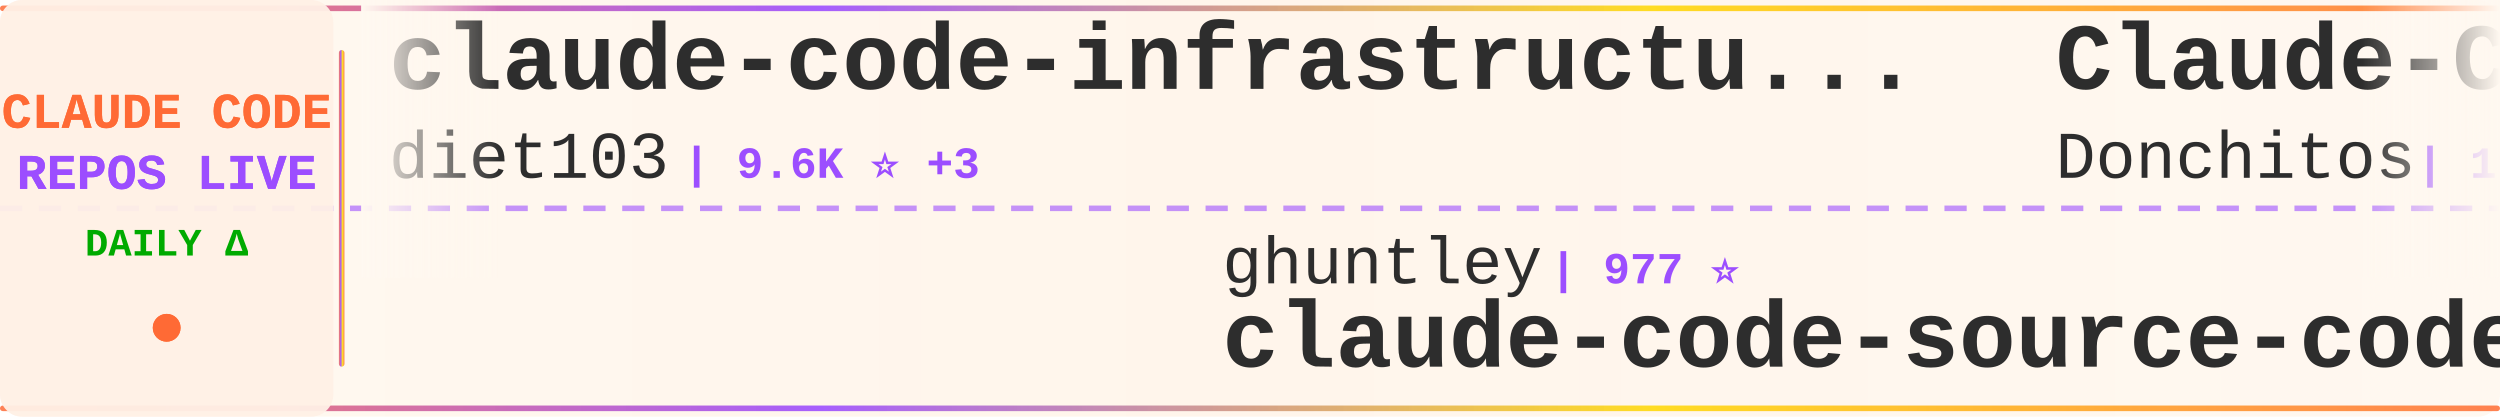
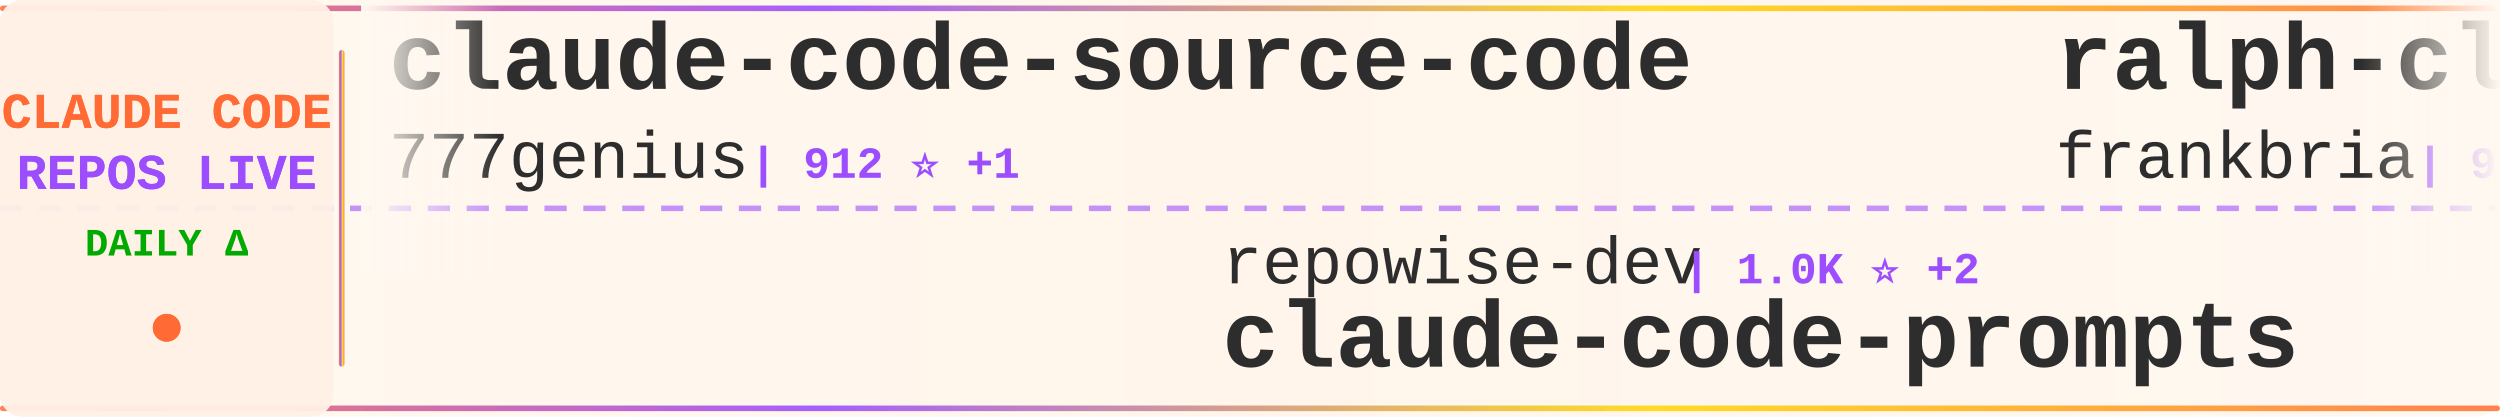
<svg xmlns="http://www.w3.org/2000/svg" width="900" height="150">
  <defs>
    <linearGradient id="tickerBg" x1="0%" y1="0%" x2="100%" y2="0%">
      <stop offset="0%" style="stop-color:#fff8f0;stop-opacity:0.98" />
      <stop offset="50%" style="stop-color:#fff5eb;stop-opacity:1" />
      <stop offset="100%" style="stop-color:#fff8f0;stop-opacity:0.98" />
    </linearGradient>
    <linearGradient id="borderGrad" x1="0%" y1="0%" x2="100%" y2="0%">
      <stop offset="0%" style="stop-color:#FF6B35;stop-opacity:0.85">
        <animate attributeName="stop-opacity" values="0.85;1;0.85" dur="2s" repeatCount="indefinite" />
      </stop>
      <stop offset="33%" style="stop-color:#9C4EFF;stop-opacity:0.9">
        <animate attributeName="stop-opacity" values="0.9;1;0.9" dur="2.2s" repeatCount="indefinite" />
      </stop>
      <stop offset="66%" style="stop-color:#FFD700;stop-opacity:0.85">
        <animate attributeName="stop-opacity" values="0.85;1;0.85" dur="1.8s" repeatCount="indefinite" />
      </stop>
      <stop offset="100%" style="stop-color:#FF6B35;stop-opacity:0.85">
        <animate attributeName="stop-opacity" values="0.85;1;0.85" dur="2s" repeatCount="indefinite" />
      </stop>
    </linearGradient>
    <filter id="textGlow">
      <feGaussianBlur stdDeviation="0.15" result="coloredBlur" />
      <feMerge>
        <feMergeNode in="coloredBlur" />
        <feMergeNode in="SourceGraphic" />
      </feMerge>
    </filter>
    <filter id="metricGlow">
      <feGaussianBlur stdDeviation="0.2" result="coloredBlur" />
      <feMerge>
        <feMergeNode in="coloredBlur" />
        <feMergeNode in="SourceGraphic" />
      </feMerge>
    </filter>
    <linearGradient id="leftFade" x1="0%" y1="0%" x2="100%" y2="0%">
      <stop offset="0%" style="stop-color:#fff8f0;stop-opacity:1" />
      <stop offset="100%" style="stop-color:#fff8f0;stop-opacity:0" />
    </linearGradient>
    <linearGradient id="rightFade" x1="0%" y1="0%" x2="100%" y2="0%">
      <stop offset="0%" style="stop-color:#fff8f0;stop-opacity:0" />
      <stop offset="100%" style="stop-color:#fff8f0;stop-opacity:1" />
    </linearGradient>
  </defs>
  <rect width="900" height="150" fill="url(#tickerBg)" rx="8" />
  <rect x="0" y="2" width="900" height="2" fill="url(#borderGrad)" rx="1" />
  <rect x="0" y="146" width="900" height="2" fill="url(#borderGrad)" rx="1" />
  <line x1="0" y1="75" x2="900" y2="75" stroke="#9C4EFF" stroke-width="2" stroke-dasharray="8 6" opacity="0.6" />
  <rect x="0" y="0" width="120" height="150" fill="#fff0e6" opacity="0.95" rx="8" />
  <text x="60" y="46" font-family="'Courier New', monospace" font-size="18" font-weight="bold" fill="#FF6B35" text-anchor="middle" filter="url(#textGlow)">
    CLAUDE CODE
  </text>
  <text x="60" y="68" font-family="'Courier New', monospace" font-size="18" font-weight="bold" fill="#9C4EFF" text-anchor="middle" filter="url(#textGlow)">
    REPOS LIVE
  </text>
  <text x="60" y="92" font-family="'Courier New', monospace" font-size="14" font-weight="bold" fill="#00aa00" text-anchor="middle">
    DAILY Δ
  </text>
  <circle cx="60" cy="118" r="5" fill="#FF6B35" filter="url(#metricGlow)">
    <animate attributeName="r" values="4;6;4" dur="1.5s" repeatCount="indefinite" />
    <animate attributeName="opacity" values="0.6;1;0.6" dur="1.5s" repeatCount="indefinite" />
  </circle>
  <rect x="122" y="18" width="2" height="114" fill="url(#borderGrad)" rx="1" />
  <clipPath id="tickerClip">
    <rect x="130" y="0" width="770" height="150" />
  </clipPath>
  <g clip-path="url(#tickerClip)">
    <g id="tickerItems">
      <animateTransform attributeName="transform" attributeType="XML" type="translate" from="0 0" to="-3000 0" dur="54s" repeatCount="indefinite" />
      <g transform="translate(0, 0)">
-         <text x="140" y="32" font-family="'Courier New', monospace" font-size="34" font-weight="bold" fill="#2d2d2d">claude-code-infrastructu...</text>
-         <text x="140" y="64" font-family="'Courier New', monospace" font-size="24" font-weight="normal" fill="#2d2d2d" opacity="1.0">diet103</text>
-         <text x="246" y="64" font-family="'Courier New', monospace" font-size="16" font-weight="bold" fill="#9C4EFF"> | 9.6K ⭐ +3</text>
+         <text x="140" y="32" font-family="'Courier New', monospace" font-size="34" font-weight="bold" fill="#2d2d2d">claude-code-source-code</text>
+         <text x="140" y="64" font-family="'Courier New', monospace" font-size="24" font-weight="normal" fill="#2d2d2d" opacity="1.0">777genius</text>
+         <text x="270" y="64" font-family="'Courier New', monospace" font-size="16" font-weight="bold" fill="#9C4EFF"> | 912 ⭐ +1</text>
      </g>
      <g transform="translate(300, 0)">
-         <text x="140" y="102" font-family="'Courier New', monospace" font-size="24" font-weight="normal" fill="#2d2d2d" opacity="1.0">ghuntley</text>
-         <text x="258" y="102" font-family="'Courier New', monospace" font-size="16" font-weight="bold" fill="#9C4EFF"> | 977 ⭐</text>
-         <text x="140" y="132" font-family="'Courier New', monospace" font-size="34" font-weight="bold" fill="#2d2d2d">claude-code-source-code-...</text>
+         <text x="140" y="102" font-family="'Courier New', monospace" font-size="24" font-weight="normal" fill="#2d2d2d" opacity="1.0">repowise-dev</text>
+         <text x="306" y="102" font-family="'Courier New', monospace" font-size="16" font-weight="bold" fill="#9C4EFF"> | 1.0K ⭐ +2</text>
+         <text x="140" y="132" font-family="'Courier New', monospace" font-size="34" font-weight="bold" fill="#2d2d2d">claude-code-prompts</text>
      </g>
      <g transform="translate(600, 0)">
-         <text x="140" y="32" font-family="'Courier New', monospace" font-size="34" font-weight="bold" fill="#2d2d2d">Claude-Code-Game-Studios</text>
-         <text x="140" y="64" font-family="'Courier New', monospace" font-size="24" font-weight="normal" fill="#2d2d2d" opacity="1.0">Donchitos</text>
-         <text x="270" y="64" font-family="'Courier New', monospace" font-size="16" font-weight="bold" fill="#9C4EFF"> | 19.0K ⭐ +160</text>
+         <text x="140" y="32" font-family="'Courier New', monospace" font-size="34" font-weight="bold" fill="#2d2d2d">ralph-claude-code</text>
+         <text x="140" y="64" font-family="'Courier New', monospace" font-size="24" font-weight="normal" fill="#2d2d2d" opacity="1.0">frankbria</text>
+         <text x="270" y="64" font-family="'Courier New', monospace" font-size="16" font-weight="bold" fill="#9C4EFF"> | 9.1K ⭐ +10</text>
      </g>
      <g transform="translate(900, 0)">
-         <text x="140" y="102" font-family="'Courier New', monospace" font-size="24" font-weight="normal" fill="#2d2d2d" opacity="1.0">darcyegb</text>
-         <text x="258" y="102" font-family="'Courier New', monospace" font-size="16" font-weight="bold" fill="#9C4EFF"> | 696 ⭐ +1</text>
-         <text x="140" y="132" font-family="'Courier New', monospace" font-size="34" font-weight="bold" fill="#2d2d2d">ClaudeCodeAgents</text>
+         <text x="140" y="102" font-family="'Courier New', monospace" font-size="24" font-weight="normal" fill="#2d2d2d" opacity="1.0">lorryjovens-hub</text>
+         <text x="342" y="102" font-family="'Courier New', monospace" font-size="16" font-weight="bold" fill="#9C4EFF"> | 1.6K ⭐ +10</text>
+         <text x="140" y="132" font-family="'Courier New', monospace" font-size="34" font-weight="bold" fill="#2d2d2d">claude-code-rust</text>
      </g>
      <g transform="translate(1200, 0)">
-         <text x="140" y="32" font-family="'Courier New', monospace" font-size="34" font-weight="bold" fill="#2d2d2d">andrej-karpathy-skills</text>
-         <text x="140" y="64" font-family="'Courier New', monospace" font-size="24" font-weight="normal" fill="#2d2d2d" opacity="1.0">multica-ai</text>
-         <text x="282" y="64" font-family="'Courier New', monospace" font-size="16" font-weight="bold" fill="#9C4EFF"> | 133.1K ⭐ +1.6K</text>
+         <text x="140" y="32" font-family="'Courier New', monospace" font-size="34" font-weight="bold" fill="#2d2d2d">claude-plugins-official</text>
+         <text x="140" y="64" font-family="'Courier New', monospace" font-size="24" font-weight="normal" fill="#2d2d2d" opacity="1.0">anthropics</text>
+         <text x="282" y="64" font-family="'Courier New', monospace" font-size="16" font-weight="bold" fill="#9C4EFF"> | 19.5K ⭐ +70</text>
      </g>
      <g transform="translate(1500, 0)">
-         <text x="140" y="102" font-family="'Courier New', monospace" font-size="24" font-weight="normal" fill="#2d2d2d" opacity="1.0">simonw</text>
-         <text x="234" y="102" font-family="'Courier New', monospace" font-size="16" font-weight="bold" fill="#9C4EFF"> | 1.5K ⭐ +3</text>
-         <text x="140" y="132" font-family="'Courier New', monospace" font-size="34" font-weight="bold" fill="#2d2d2d">claude-code-transcripts</text>
+         <text x="140" y="102" font-family="'Courier New', monospace" font-size="24" font-weight="normal" fill="#2d2d2d" opacity="1.0">sickn33</text>
+         <text x="246" y="102" font-family="'Courier New', monospace" font-size="16" font-weight="bold" fill="#9C4EFF"> | 37.8K ⭐ +93</text>
+         <text x="140" y="132" font-family="'Courier New', monospace" font-size="34" font-weight="bold" fill="#2d2d2d">antigravity-awesome-skil...</text>
      </g>
      <g transform="translate(1800, 0)">
-         <text x="140" y="32" font-family="'Courier New', monospace" font-size="34" font-weight="bold" fill="#2d2d2d">claude-code-pm-course</text>
-         <text x="140" y="64" font-family="'Courier New', monospace" font-size="24" font-weight="normal" fill="#2d2d2d" opacity="1.0">carlvellotti</text>
-         <text x="306" y="64" font-family="'Courier New', monospace" font-size="16" font-weight="bold" fill="#9C4EFF"> | 2.0K ⭐ +4</text>
+         <text x="140" y="32" font-family="'Courier New', monospace" font-size="34" font-weight="bold" fill="#2d2d2d">claude-code</text>
+         <text x="140" y="64" font-family="'Courier New', monospace" font-size="24" font-weight="normal" fill="#2d2d2d" opacity="1.0">jarmuine</text>
+         <text x="258" y="64" font-family="'Courier New', monospace" font-size="16" font-weight="bold" fill="#9C4EFF"> | 2.1K ⭐ +3</text>
      </g>
      <g transform="translate(2100, 0)">
-         <text x="140" y="102" font-family="'Courier New', monospace" font-size="24" font-weight="normal" fill="#2d2d2d" opacity="1.0">kodu-ai</text>
-         <text x="246" y="102" font-family="'Courier New', monospace" font-size="16" font-weight="bold" fill="#9C4EFF"> | 5.3K ⭐</text>
-         <text x="140" y="132" font-family="'Courier New', monospace" font-size="34" font-weight="bold" fill="#2d2d2d">claude-coder</text>
+         <text x="140" y="102" font-family="'Courier New', monospace" font-size="24" font-weight="normal" fill="#2d2d2d" opacity="1.0">centminmod</text>
+         <text x="282" y="102" font-family="'Courier New', monospace" font-size="16" font-weight="bold" fill="#9C4EFF"> | 2.3K ⭐ +5</text>
+         <text x="140" y="132" font-family="'Courier New', monospace" font-size="34" font-weight="bold" fill="#2d2d2d">my-claude-code-setup</text>
      </g>
      <g transform="translate(2400, 0)">
-         <text x="140" y="32" font-family="'Courier New', monospace" font-size="34" font-weight="bold" fill="#2d2d2d">agents</text>
-         <text x="140" y="64" font-family="'Courier New', monospace" font-size="24" font-weight="normal" fill="#2d2d2d" opacity="1.0">wshobson</text>
-         <text x="258" y="64" font-family="'Courier New', monospace" font-size="16" font-weight="bold" fill="#9C4EFF"> | 35.5K ⭐ +54</text>
+         <text x="140" y="32" font-family="'Courier New', monospace" font-size="34" font-weight="bold" fill="#2d2d2d">claude-code</text>
+         <text x="140" y="64" font-family="'Courier New', monospace" font-size="24" font-weight="normal" fill="#2d2d2d" opacity="1.0">T-Lab-CUHKSZ</text>
+         <text x="306" y="64" font-family="'Courier New', monospace" font-size="16" font-weight="bold" fill="#9C4EFF"> | 311 ⭐ +1</text>
      </g>
      <g transform="translate(2700, 0)">
-         <text x="140" y="102" font-family="'Courier New', monospace" font-size="24" font-weight="normal" fill="#2d2d2d" opacity="1.0">nanocoai</text>
-         <text x="258" y="102" font-family="'Courier New', monospace" font-size="16" font-weight="bold" fill="#9C4EFF"> | 28.9K ⭐ +37</text>
-         <text x="140" y="132" font-family="'Courier New', monospace" font-size="34" font-weight="bold" fill="#2d2d2d">nanoclaw</text>
+         <text x="140" y="102" font-family="'Courier New', monospace" font-size="24" font-weight="normal" fill="#2d2d2d" opacity="1.0">alirezarezvani</text>
+         <text x="330" y="102" font-family="'Courier New', monospace" font-size="16" font-weight="bold" fill="#9C4EFF"> | 15.1K ⭐ +123</text>
+         <text x="140" y="132" font-family="'Courier New', monospace" font-size="34" font-weight="bold" fill="#2d2d2d">claude-skills</text>
      </g>
      <g transform="translate(3000, 0)">
-         <text x="140" y="32" font-family="'Courier New', monospace" font-size="34" font-weight="bold" fill="#2d2d2d">claude-code-infrastructu...</text>
-         <text x="140" y="64" font-family="'Courier New', monospace" font-size="24" font-weight="normal" fill="#2d2d2d" opacity="1.0">diet103</text>
-         <text x="246" y="64" font-family="'Courier New', monospace" font-size="16" font-weight="bold" fill="#9C4EFF"> | 9.6K ⭐ +3</text>
+         <text x="140" y="32" font-family="'Courier New', monospace" font-size="34" font-weight="bold" fill="#2d2d2d">claude-code-source-code</text>
+         <text x="140" y="64" font-family="'Courier New', monospace" font-size="24" font-weight="normal" fill="#2d2d2d" opacity="1.0">777genius</text>
+         <text x="270" y="64" font-family="'Courier New', monospace" font-size="16" font-weight="bold" fill="#9C4EFF"> | 912 ⭐ +1</text>
      </g>
      <g transform="translate(3300, 0)">
-         <text x="140" y="102" font-family="'Courier New', monospace" font-size="24" font-weight="normal" fill="#2d2d2d" opacity="1.0">ghuntley</text>
-         <text x="258" y="102" font-family="'Courier New', monospace" font-size="16" font-weight="bold" fill="#9C4EFF"> | 977 ⭐</text>
-         <text x="140" y="132" font-family="'Courier New', monospace" font-size="34" font-weight="bold" fill="#2d2d2d">claude-code-source-code-...</text>
+         <text x="140" y="102" font-family="'Courier New', monospace" font-size="24" font-weight="normal" fill="#2d2d2d" opacity="1.0">repowise-dev</text>
+         <text x="306" y="102" font-family="'Courier New', monospace" font-size="16" font-weight="bold" fill="#9C4EFF"> | 1.0K ⭐ +2</text>
+         <text x="140" y="132" font-family="'Courier New', monospace" font-size="34" font-weight="bold" fill="#2d2d2d">claude-code-prompts</text>
      </g>
      <g transform="translate(3600, 0)">
-         <text x="140" y="32" font-family="'Courier New', monospace" font-size="34" font-weight="bold" fill="#2d2d2d">Claude-Code-Game-Studios</text>
-         <text x="140" y="64" font-family="'Courier New', monospace" font-size="24" font-weight="normal" fill="#2d2d2d" opacity="1.0">Donchitos</text>
-         <text x="270" y="64" font-family="'Courier New', monospace" font-size="16" font-weight="bold" fill="#9C4EFF"> | 19.0K ⭐ +160</text>
+         <text x="140" y="32" font-family="'Courier New', monospace" font-size="34" font-weight="bold" fill="#2d2d2d">ralph-claude-code</text>
+         <text x="140" y="64" font-family="'Courier New', monospace" font-size="24" font-weight="normal" fill="#2d2d2d" opacity="1.0">frankbria</text>
+         <text x="270" y="64" font-family="'Courier New', monospace" font-size="16" font-weight="bold" fill="#9C4EFF"> | 9.1K ⭐ +10</text>
      </g>
      <g transform="translate(3900, 0)">
-         <text x="140" y="102" font-family="'Courier New', monospace" font-size="24" font-weight="normal" fill="#2d2d2d" opacity="1.0">darcyegb</text>
-         <text x="258" y="102" font-family="'Courier New', monospace" font-size="16" font-weight="bold" fill="#9C4EFF"> | 696 ⭐ +1</text>
-         <text x="140" y="132" font-family="'Courier New', monospace" font-size="34" font-weight="bold" fill="#2d2d2d">ClaudeCodeAgents</text>
+         <text x="140" y="102" font-family="'Courier New', monospace" font-size="24" font-weight="normal" fill="#2d2d2d" opacity="1.0">lorryjovens-hub</text>
+         <text x="342" y="102" font-family="'Courier New', monospace" font-size="16" font-weight="bold" fill="#9C4EFF"> | 1.6K ⭐ +10</text>
+         <text x="140" y="132" font-family="'Courier New', monospace" font-size="34" font-weight="bold" fill="#2d2d2d">claude-code-rust</text>
      </g>
    </g>
  </g>
  <rect x="130" y="0" width="50" height="100" fill="url(#leftFade)" />
  <rect x="850" y="0" width="50" height="100" fill="url(#rightFade)" />
</svg>
